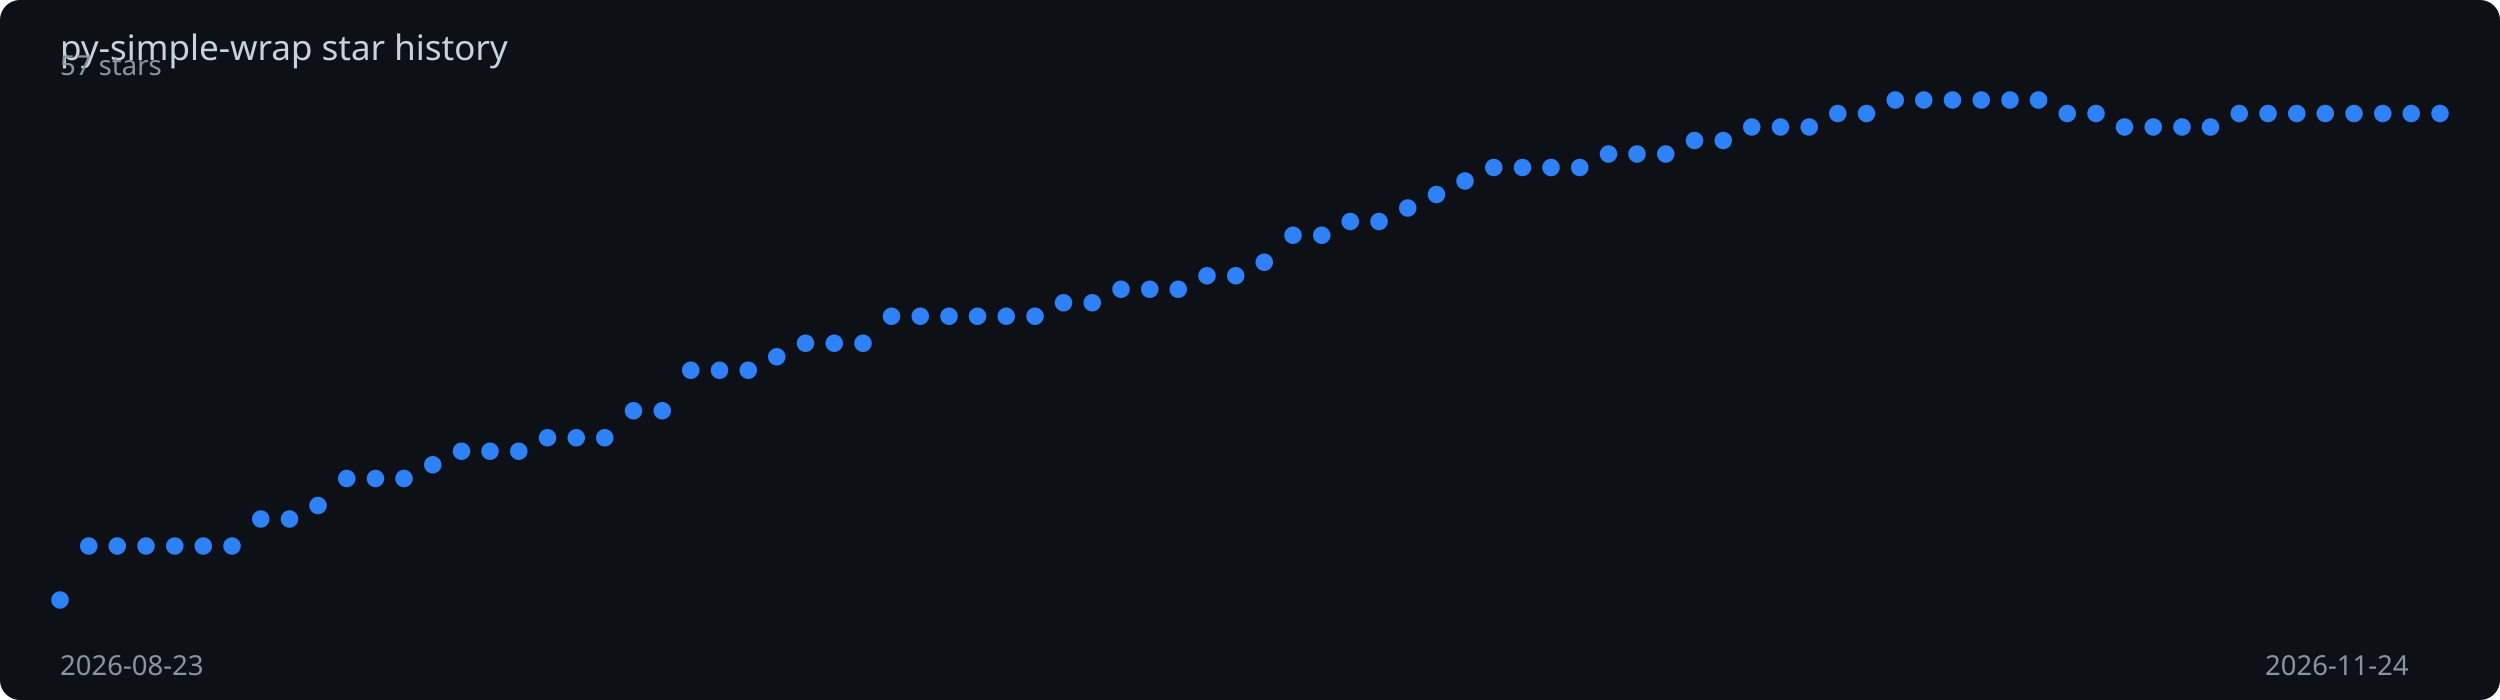
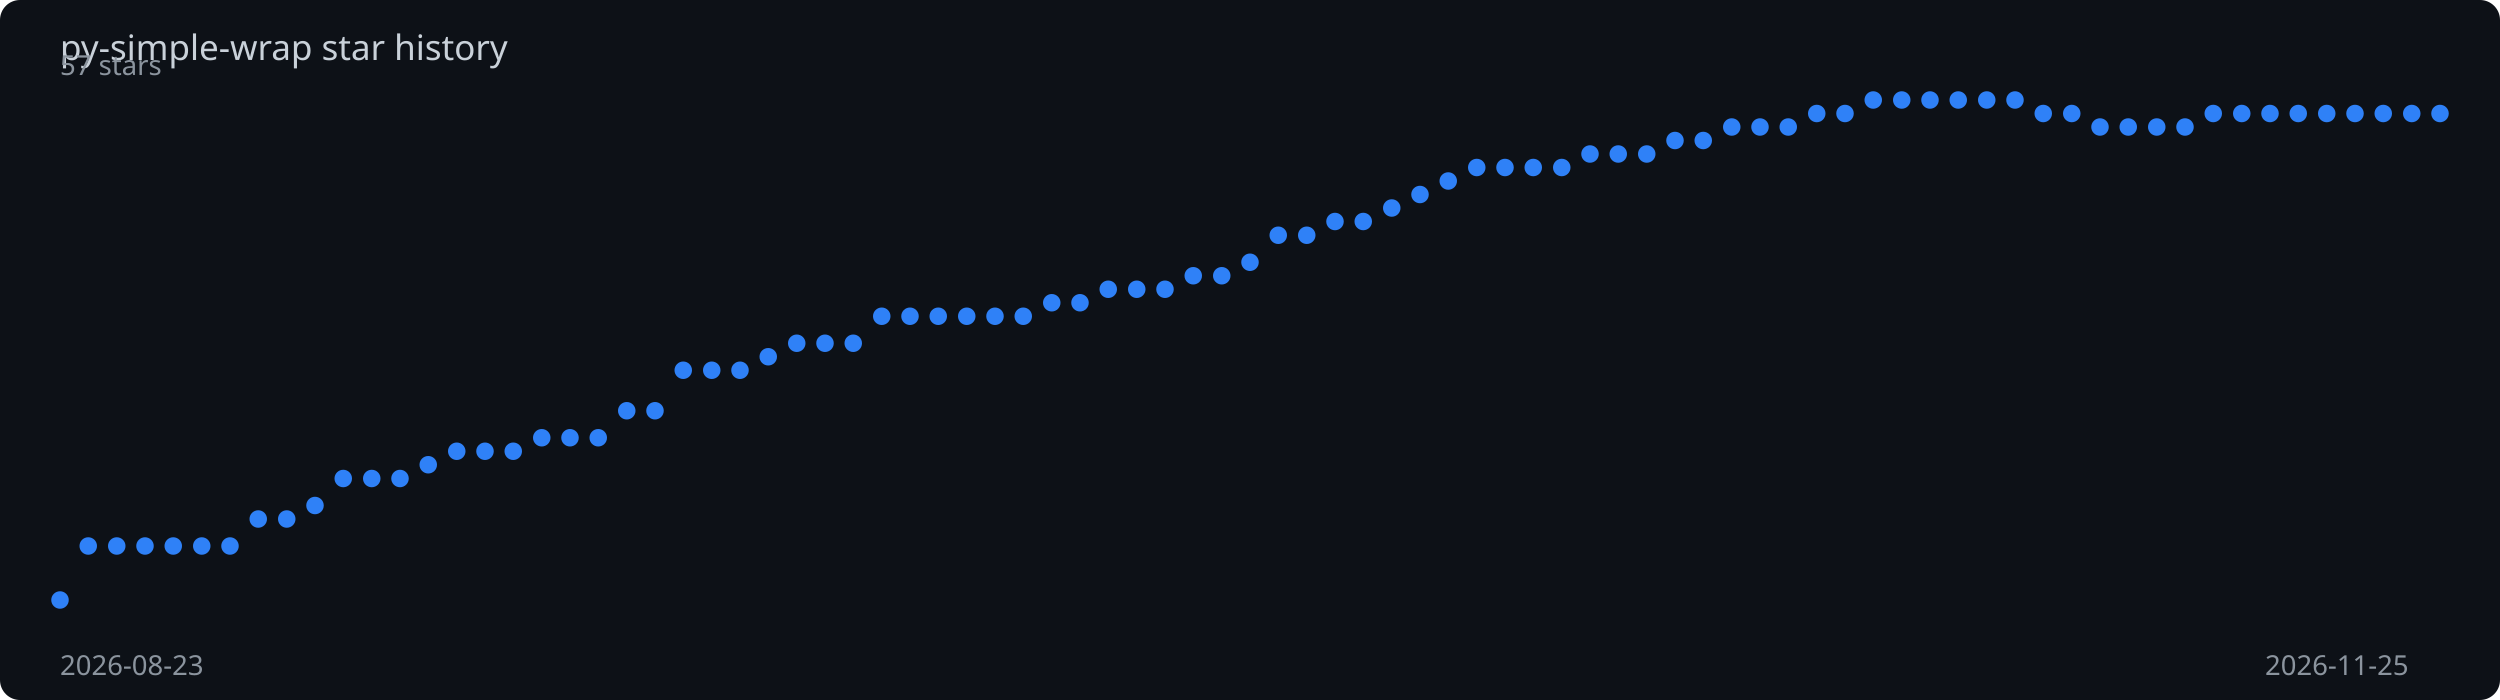
<svg xmlns="http://www.w3.org/2000/svg" viewBox="0 0 1000 280" width="100%" height="280">
  <rect width="1000" height="280" fill="#0d1117" rx="8" />
  <text x="24" y="24" fill="#c9d1d9" font-family="sans-serif" font-size="14">
    py-simple-wrap star history
  </text>
-   <polyline points="24.0,240.0 35.5,218.4 46.9,218.4 58.4,218.4 69.9,218.4 81.3,218.4 92.8,218.4 104.3,207.6 115.8,207.6 127.2,202.2 138.7,191.4 150.2,191.4 161.6,191.4 173.1,185.9 184.6,180.5 196.0,180.5 207.5,180.5 219.0,175.1 230.5,175.1 241.9,175.1 253.4,164.3 264.9,164.3 276.3,148.1 287.8,148.1 299.3,148.1 310.7,142.7 322.2,137.3 333.7,137.3 345.2,137.3 356.6,126.5 368.1,126.5 379.6,126.5 391.0,126.5 402.5,126.5 414.0,126.5 425.4,121.1 436.9,121.1 448.4,115.7 459.9,115.7 471.3,115.7 482.8,110.3 494.3,110.3 505.7,104.9 517.2,94.1 528.7,94.1 540.1,88.6 551.6,88.6 563.1,83.2 574.6,77.8 586.0,72.4 597.5,67.0 609.0,67.0 620.4,67.0 631.9,67.0 643.4,61.6 654.8,61.6 666.3,61.6 677.8,56.2 689.3,56.2 700.7,50.8 712.2,50.8 723.7,50.8 735.1,45.4 746.6,45.4 758.1,40.0 769.5,40.0 781.0,40.0 792.5,40.0 804.0,40.0 815.4,40.0 826.9,45.4 838.4,45.4 849.8,50.8 861.3,50.8 872.8,50.8 884.2,50.8 895.7,45.4 907.2,45.4 918.7,45.4 930.1,45.4 941.6,45.4 953.1,45.4 964.5,45.4 976.0,45.4" fill="none" stroke="#2f81f7" stroke-width="2" stroke-dasharray="1022.7" stroke-dashoffset="1022.7">
-     <animate attributeName="stroke-dashoffset" from="1022.7" to="0" dur="2s" fill="freeze" calcMode="spline" keySplines="0.4 0 0.2 1" />
+   <polyline points="24.0,240.0 35.3,218.4 46.7,218.4 58.0,218.4 69.3,218.4 80.7,218.4 92.0,218.4 103.3,207.6 114.7,207.6 126.0,202.2 137.3,191.4 148.7,191.4 160.0,191.4 171.3,185.9 182.7,180.5 194.0,180.5 205.3,180.5 216.7,175.1 228.0,175.1 239.3,175.1 250.7,164.3 262.0,164.3 273.3,148.1 284.7,148.1 296.0,148.1 307.3,142.7 318.7,137.3 330.0,137.3 341.3,137.3 352.7,126.5 364.0,126.5 375.3,126.5 386.7,126.5 398.0,126.5 409.3,126.5 420.7,121.1 432.0,121.1 443.3,115.7 454.7,115.7 466.0,115.7 477.3,110.3 488.7,110.3 500.0,104.9 511.3,94.1 522.7,94.1 534.0,88.6 545.3,88.6 556.7,83.2 568.0,77.8 579.3,72.4 590.7,67.0 602.0,67.0 613.3,67.0 624.7,67.0 636.0,61.6 647.3,61.6 658.7,61.6 670.0,56.2 681.3,56.2 692.7,50.8 704.0,50.8 715.3,50.8 726.7,45.4 738.0,45.4 749.3,40.0 760.7,40.0 772.0,40.0 783.3,40.0 794.7,40.0 806.0,40.0 817.3,45.4 828.7,45.4 840.0,50.8 851.3,50.8 862.7,50.8 874.0,50.8 885.3,45.4 896.7,45.4 908.0,45.4 919.3,45.4 930.7,45.4 942.0,45.4 953.3,45.4 964.7,45.4 976.0,45.4" fill="none" stroke="#2f81f7" stroke-width="2" stroke-dasharray="1023.3" stroke-dashoffset="1023.3">
+     <animate attributeName="stroke-dashoffset" from="1023.3" to="0" dur="2s" fill="freeze" calcMode="spline" keySplines="0.4 0 0.2 1" />
  </polyline>
  <circle cx="24.0" cy="240.0" r="3.5" fill="#2f81f7">
    <animate attributeName="opacity" from="0" to="1" begin="0.00s" dur="0.2s" fill="freeze" />
  </circle>
-   <circle cx="35.5" cy="218.4" r="3.5" fill="#2f81f7">
+   <circle cx="35.3" cy="218.4" r="3.5" fill="#2f81f7">
    <animate attributeName="opacity" from="0" to="1" begin="0.02s" dur="0.2s" fill="freeze" />
  </circle>
-   <circle cx="46.9" cy="218.4" r="3.5" fill="#2f81f7">
+   <circle cx="46.7" cy="218.4" r="3.5" fill="#2f81f7">
    <animate attributeName="opacity" from="0" to="1" begin="0.05s" dur="0.2s" fill="freeze" />
  </circle>
-   <circle cx="58.4" cy="218.4" r="3.5" fill="#2f81f7">
+   <circle cx="58.0" cy="218.4" r="3.5" fill="#2f81f7">
    <animate attributeName="opacity" from="0" to="1" begin="0.07s" dur="0.2s" fill="freeze" />
  </circle>
-   <circle cx="69.9" cy="218.4" r="3.5" fill="#2f81f7">
+   <circle cx="69.3" cy="218.4" r="3.5" fill="#2f81f7">
    <animate attributeName="opacity" from="0" to="1" begin="0.10s" dur="0.2s" fill="freeze" />
  </circle>
-   <circle cx="81.3" cy="218.4" r="3.5" fill="#2f81f7">
+   <circle cx="80.7" cy="218.4" r="3.5" fill="#2f81f7">
    <animate attributeName="opacity" from="0" to="1" begin="0.12s" dur="0.2s" fill="freeze" />
  </circle>
-   <circle cx="92.8" cy="218.4" r="3.5" fill="#2f81f7">
+   <circle cx="92.0" cy="218.4" r="3.5" fill="#2f81f7">
    <animate attributeName="opacity" from="0" to="1" begin="0.14s" dur="0.2s" fill="freeze" />
  </circle>
-   <circle cx="104.3" cy="207.6" r="3.5" fill="#2f81f7">
+   <circle cx="103.3" cy="207.6" r="3.5" fill="#2f81f7">
    <animate attributeName="opacity" from="0" to="1" begin="0.17s" dur="0.2s" fill="freeze" />
  </circle>
-   <circle cx="115.8" cy="207.6" r="3.5" fill="#2f81f7">
+   <circle cx="114.7" cy="207.6" r="3.5" fill="#2f81f7">
    <animate attributeName="opacity" from="0" to="1" begin="0.19s" dur="0.2s" fill="freeze" />
  </circle>
-   <circle cx="127.2" cy="202.2" r="3.5" fill="#2f81f7">
-     <animate attributeName="opacity" from="0" to="1" begin="0.22s" dur="0.2s" fill="freeze" />
-   </circle>
-   <circle cx="138.7" cy="191.4" r="3.5" fill="#2f81f7">
+   <circle cx="126.0" cy="202.2" r="3.5" fill="#2f81f7">
+     <animate attributeName="opacity" from="0" to="1" begin="0.21s" dur="0.2s" fill="freeze" />
+   </circle>
+   <circle cx="137.3" cy="191.4" r="3.5" fill="#2f81f7">
    <animate attributeName="opacity" from="0" to="1" begin="0.24s" dur="0.2s" fill="freeze" />
  </circle>
-   <circle cx="150.2" cy="191.4" r="3.5" fill="#2f81f7">
-     <animate attributeName="opacity" from="0" to="1" begin="0.27s" dur="0.2s" fill="freeze" />
-   </circle>
-   <circle cx="161.6" cy="191.4" r="3.5" fill="#2f81f7">
+   <circle cx="148.7" cy="191.4" r="3.5" fill="#2f81f7">
+     <animate attributeName="opacity" from="0" to="1" begin="0.26s" dur="0.2s" fill="freeze" />
+   </circle>
+   <circle cx="160.0" cy="191.4" r="3.5" fill="#2f81f7">
    <animate attributeName="opacity" from="0" to="1" begin="0.29s" dur="0.2s" fill="freeze" />
  </circle>
-   <circle cx="173.1" cy="185.9" r="3.5" fill="#2f81f7">
+   <circle cx="171.3" cy="185.9" r="3.5" fill="#2f81f7">
    <animate attributeName="opacity" from="0" to="1" begin="0.31s" dur="0.2s" fill="freeze" />
  </circle>
-   <circle cx="184.6" cy="180.5" r="3.5" fill="#2f81f7">
-     <animate attributeName="opacity" from="0" to="1" begin="0.34s" dur="0.2s" fill="freeze" />
-   </circle>
-   <circle cx="196.0" cy="180.5" r="3.5" fill="#2f81f7">
+   <circle cx="182.7" cy="180.5" r="3.5" fill="#2f81f7">
+     <animate attributeName="opacity" from="0" to="1" begin="0.33s" dur="0.2s" fill="freeze" />
+   </circle>
+   <circle cx="194.0" cy="180.5" r="3.5" fill="#2f81f7">
    <animate attributeName="opacity" from="0" to="1" begin="0.36s" dur="0.2s" fill="freeze" />
  </circle>
-   <circle cx="207.5" cy="180.5" r="3.5" fill="#2f81f7">
-     <animate attributeName="opacity" from="0" to="1" begin="0.39s" dur="0.2s" fill="freeze" />
-   </circle>
-   <circle cx="219.0" cy="175.1" r="3.5" fill="#2f81f7">
-     <animate attributeName="opacity" from="0" to="1" begin="0.41s" dur="0.2s" fill="freeze" />
-   </circle>
-   <circle cx="230.5" cy="175.1" r="3.5" fill="#2f81f7">
+   <circle cx="205.3" cy="180.5" r="3.5" fill="#2f81f7">
+     <animate attributeName="opacity" from="0" to="1" begin="0.38s" dur="0.2s" fill="freeze" />
+   </circle>
+   <circle cx="216.7" cy="175.1" r="3.5" fill="#2f81f7">
+     <animate attributeName="opacity" from="0" to="1" begin="0.40s" dur="0.2s" fill="freeze" />
+   </circle>
+   <circle cx="228.0" cy="175.1" r="3.5" fill="#2f81f7">
    <animate attributeName="opacity" from="0" to="1" begin="0.43s" dur="0.2s" fill="freeze" />
  </circle>
-   <circle cx="241.9" cy="175.1" r="3.5" fill="#2f81f7">
-     <animate attributeName="opacity" from="0" to="1" begin="0.46s" dur="0.2s" fill="freeze" />
-   </circle>
-   <circle cx="253.4" cy="164.3" r="3.5" fill="#2f81f7">
+   <circle cx="239.3" cy="175.1" r="3.5" fill="#2f81f7">
+     <animate attributeName="opacity" from="0" to="1" begin="0.45s" dur="0.2s" fill="freeze" />
+   </circle>
+   <circle cx="250.7" cy="164.3" r="3.5" fill="#2f81f7">
    <animate attributeName="opacity" from="0" to="1" begin="0.48s" dur="0.2s" fill="freeze" />
  </circle>
-   <circle cx="264.9" cy="164.3" r="3.5" fill="#2f81f7">
-     <animate attributeName="opacity" from="0" to="1" begin="0.51s" dur="0.2s" fill="freeze" />
-   </circle>
-   <circle cx="276.3" cy="148.1" r="3.5" fill="#2f81f7">
-     <animate attributeName="opacity" from="0" to="1" begin="0.53s" dur="0.2s" fill="freeze" />
-   </circle>
-   <circle cx="287.8" cy="148.1" r="3.5" fill="#2f81f7">
+   <circle cx="262.0" cy="164.3" r="3.5" fill="#2f81f7">
+     <animate attributeName="opacity" from="0" to="1" begin="0.50s" dur="0.2s" fill="freeze" />
+   </circle>
+   <circle cx="273.3" cy="148.1" r="3.5" fill="#2f81f7">
+     <animate attributeName="opacity" from="0" to="1" begin="0.52s" dur="0.2s" fill="freeze" />
+   </circle>
+   <circle cx="284.7" cy="148.1" r="3.5" fill="#2f81f7">
    <animate attributeName="opacity" from="0" to="1" begin="0.55s" dur="0.2s" fill="freeze" />
  </circle>
-   <circle cx="299.3" cy="148.1" r="3.5" fill="#2f81f7">
-     <animate attributeName="opacity" from="0" to="1" begin="0.58s" dur="0.2s" fill="freeze" />
-   </circle>
-   <circle cx="310.7" cy="142.7" r="3.5" fill="#2f81f7">
+   <circle cx="296.0" cy="148.1" r="3.5" fill="#2f81f7">
+     <animate attributeName="opacity" from="0" to="1" begin="0.57s" dur="0.2s" fill="freeze" />
+   </circle>
+   <circle cx="307.3" cy="142.7" r="3.5" fill="#2f81f7">
    <animate attributeName="opacity" from="0" to="1" begin="0.60s" dur="0.2s" fill="freeze" />
  </circle>
-   <circle cx="322.2" cy="137.3" r="3.5" fill="#2f81f7">
-     <animate attributeName="opacity" from="0" to="1" begin="0.63s" dur="0.2s" fill="freeze" />
-   </circle>
-   <circle cx="333.7" cy="137.3" r="3.5" fill="#2f81f7">
-     <animate attributeName="opacity" from="0" to="1" begin="0.65s" dur="0.2s" fill="freeze" />
-   </circle>
-   <circle cx="345.2" cy="137.3" r="3.5" fill="#2f81f7">
+   <circle cx="318.7" cy="137.3" r="3.5" fill="#2f81f7">
+     <animate attributeName="opacity" from="0" to="1" begin="0.62s" dur="0.2s" fill="freeze" />
+   </circle>
+   <circle cx="330.0" cy="137.3" r="3.5" fill="#2f81f7">
+     <animate attributeName="opacity" from="0" to="1" begin="0.64s" dur="0.2s" fill="freeze" />
+   </circle>
+   <circle cx="341.3" cy="137.3" r="3.5" fill="#2f81f7">
    <animate attributeName="opacity" from="0" to="1" begin="0.67s" dur="0.2s" fill="freeze" />
  </circle>
-   <circle cx="356.6" cy="126.5" r="3.5" fill="#2f81f7">
-     <animate attributeName="opacity" from="0" to="1" begin="0.70s" dur="0.2s" fill="freeze" />
-   </circle>
-   <circle cx="368.1" cy="126.5" r="3.5" fill="#2f81f7">
-     <animate attributeName="opacity" from="0" to="1" begin="0.72s" dur="0.2s" fill="freeze" />
-   </circle>
-   <circle cx="379.6" cy="126.5" r="3.5" fill="#2f81f7">
-     <animate attributeName="opacity" from="0" to="1" begin="0.75s" dur="0.2s" fill="freeze" />
-   </circle>
-   <circle cx="391.0" cy="126.5" r="3.5" fill="#2f81f7">
-     <animate attributeName="opacity" from="0" to="1" begin="0.77s" dur="0.2s" fill="freeze" />
-   </circle>
-   <circle cx="402.5" cy="126.5" r="3.5" fill="#2f81f7">
-     <animate attributeName="opacity" from="0" to="1" begin="0.80s" dur="0.2s" fill="freeze" />
-   </circle>
-   <circle cx="414.0" cy="126.5" r="3.5" fill="#2f81f7">
-     <animate attributeName="opacity" from="0" to="1" begin="0.82s" dur="0.2s" fill="freeze" />
-   </circle>
-   <circle cx="425.4" cy="121.1" r="3.5" fill="#2f81f7">
-     <animate attributeName="opacity" from="0" to="1" begin="0.84s" dur="0.2s" fill="freeze" />
-   </circle>
-   <circle cx="436.9" cy="121.1" r="3.5" fill="#2f81f7">
-     <animate attributeName="opacity" from="0" to="1" begin="0.87s" dur="0.2s" fill="freeze" />
-   </circle>
-   <circle cx="448.4" cy="115.7" r="3.5" fill="#2f81f7">
-     <animate attributeName="opacity" from="0" to="1" begin="0.89s" dur="0.2s" fill="freeze" />
-   </circle>
-   <circle cx="459.9" cy="115.7" r="3.5" fill="#2f81f7">
-     <animate attributeName="opacity" from="0" to="1" begin="0.92s" dur="0.2s" fill="freeze" />
-   </circle>
-   <circle cx="471.3" cy="115.7" r="3.5" fill="#2f81f7">
-     <animate attributeName="opacity" from="0" to="1" begin="0.94s" dur="0.2s" fill="freeze" />
-   </circle>
-   <circle cx="482.8" cy="110.3" r="3.5" fill="#2f81f7">
-     <animate attributeName="opacity" from="0" to="1" begin="0.96s" dur="0.2s" fill="freeze" />
-   </circle>
-   <circle cx="494.3" cy="110.3" r="3.5" fill="#2f81f7">
-     <animate attributeName="opacity" from="0" to="1" begin="0.99s" dur="0.2s" fill="freeze" />
-   </circle>
-   <circle cx="505.7" cy="104.9" r="3.5" fill="#2f81f7">
-     <animate attributeName="opacity" from="0" to="1" begin="1.01s" dur="0.2s" fill="freeze" />
-   </circle>
-   <circle cx="517.2" cy="94.1" r="3.5" fill="#2f81f7">
-     <animate attributeName="opacity" from="0" to="1" begin="1.04s" dur="0.2s" fill="freeze" />
-   </circle>
-   <circle cx="528.7" cy="94.1" r="3.5" fill="#2f81f7">
-     <animate attributeName="opacity" from="0" to="1" begin="1.06s" dur="0.2s" fill="freeze" />
-   </circle>
-   <circle cx="540.1" cy="88.6" r="3.5" fill="#2f81f7">
-     <animate attributeName="opacity" from="0" to="1" begin="1.08s" dur="0.2s" fill="freeze" />
-   </circle>
-   <circle cx="551.6" cy="88.6" r="3.5" fill="#2f81f7">
-     <animate attributeName="opacity" from="0" to="1" begin="1.11s" dur="0.2s" fill="freeze" />
-   </circle>
-   <circle cx="563.1" cy="83.2" r="3.5" fill="#2f81f7">
-     <animate attributeName="opacity" from="0" to="1" begin="1.13s" dur="0.2s" fill="freeze" />
-   </circle>
-   <circle cx="574.6" cy="77.8" r="3.5" fill="#2f81f7">
-     <animate attributeName="opacity" from="0" to="1" begin="1.16s" dur="0.2s" fill="freeze" />
-   </circle>
-   <circle cx="586.0" cy="72.4" r="3.5" fill="#2f81f7">
-     <animate attributeName="opacity" from="0" to="1" begin="1.18s" dur="0.2s" fill="freeze" />
-   </circle>
-   <circle cx="597.5" cy="67.0" r="3.5" fill="#2f81f7">
-     <animate attributeName="opacity" from="0" to="1" begin="1.20s" dur="0.2s" fill="freeze" />
-   </circle>
-   <circle cx="609.0" cy="67.0" r="3.5" fill="#2f81f7">
-     <animate attributeName="opacity" from="0" to="1" begin="1.23s" dur="0.2s" fill="freeze" />
-   </circle>
-   <circle cx="620.4" cy="67.0" r="3.5" fill="#2f81f7">
-     <animate attributeName="opacity" from="0" to="1" begin="1.25s" dur="0.2s" fill="freeze" />
-   </circle>
-   <circle cx="631.9" cy="67.0" r="3.5" fill="#2f81f7">
-     <animate attributeName="opacity" from="0" to="1" begin="1.28s" dur="0.2s" fill="freeze" />
-   </circle>
-   <circle cx="643.4" cy="61.6" r="3.5" fill="#2f81f7">
-     <animate attributeName="opacity" from="0" to="1" begin="1.30s" dur="0.2s" fill="freeze" />
-   </circle>
-   <circle cx="654.8" cy="61.6" r="3.5" fill="#2f81f7">
+   <circle cx="352.7" cy="126.5" r="3.5" fill="#2f81f7">
+     <animate attributeName="opacity" from="0" to="1" begin="0.69s" dur="0.2s" fill="freeze" />
+   </circle>
+   <circle cx="364.0" cy="126.5" r="3.5" fill="#2f81f7">
+     <animate attributeName="opacity" from="0" to="1" begin="0.71s" dur="0.2s" fill="freeze" />
+   </circle>
+   <circle cx="375.3" cy="126.5" r="3.5" fill="#2f81f7">
+     <animate attributeName="opacity" from="0" to="1" begin="0.74s" dur="0.2s" fill="freeze" />
+   </circle>
+   <circle cx="386.7" cy="126.5" r="3.5" fill="#2f81f7">
+     <animate attributeName="opacity" from="0" to="1" begin="0.76s" dur="0.2s" fill="freeze" />
+   </circle>
+   <circle cx="398.0" cy="126.5" r="3.5" fill="#2f81f7">
+     <animate attributeName="opacity" from="0" to="1" begin="0.79s" dur="0.2s" fill="freeze" />
+   </circle>
+   <circle cx="409.3" cy="126.5" r="3.5" fill="#2f81f7">
+     <animate attributeName="opacity" from="0" to="1" begin="0.81s" dur="0.2s" fill="freeze" />
+   </circle>
+   <circle cx="420.7" cy="121.1" r="3.5" fill="#2f81f7">
+     <animate attributeName="opacity" from="0" to="1" begin="0.83s" dur="0.2s" fill="freeze" />
+   </circle>
+   <circle cx="432.0" cy="121.1" r="3.5" fill="#2f81f7">
+     <animate attributeName="opacity" from="0" to="1" begin="0.86s" dur="0.2s" fill="freeze" />
+   </circle>
+   <circle cx="443.3" cy="115.7" r="3.5" fill="#2f81f7">
+     <animate attributeName="opacity" from="0" to="1" begin="0.88s" dur="0.2s" fill="freeze" />
+   </circle>
+   <circle cx="454.7" cy="115.7" r="3.5" fill="#2f81f7">
+     <animate attributeName="opacity" from="0" to="1" begin="0.90s" dur="0.2s" fill="freeze" />
+   </circle>
+   <circle cx="466.0" cy="115.7" r="3.5" fill="#2f81f7">
+     <animate attributeName="opacity" from="0" to="1" begin="0.93s" dur="0.2s" fill="freeze" />
+   </circle>
+   <circle cx="477.3" cy="110.3" r="3.5" fill="#2f81f7">
+     <animate attributeName="opacity" from="0" to="1" begin="0.95s" dur="0.2s" fill="freeze" />
+   </circle>
+   <circle cx="488.7" cy="110.3" r="3.5" fill="#2f81f7">
+     <animate attributeName="opacity" from="0" to="1" begin="0.98s" dur="0.2s" fill="freeze" />
+   </circle>
+   <circle cx="500.0" cy="104.9" r="3.5" fill="#2f81f7">
+     <animate attributeName="opacity" from="0" to="1" begin="1.00s" dur="0.2s" fill="freeze" />
+   </circle>
+   <circle cx="511.3" cy="94.1" r="3.5" fill="#2f81f7">
+     <animate attributeName="opacity" from="0" to="1" begin="1.02s" dur="0.2s" fill="freeze" />
+   </circle>
+   <circle cx="522.7" cy="94.1" r="3.5" fill="#2f81f7">
+     <animate attributeName="opacity" from="0" to="1" begin="1.05s" dur="0.2s" fill="freeze" />
+   </circle>
+   <circle cx="534.0" cy="88.6" r="3.5" fill="#2f81f7">
+     <animate attributeName="opacity" from="0" to="1" begin="1.07s" dur="0.2s" fill="freeze" />
+   </circle>
+   <circle cx="545.3" cy="88.6" r="3.5" fill="#2f81f7">
+     <animate attributeName="opacity" from="0" to="1" begin="1.10s" dur="0.2s" fill="freeze" />
+   </circle>
+   <circle cx="556.7" cy="83.2" r="3.5" fill="#2f81f7">
+     <animate attributeName="opacity" from="0" to="1" begin="1.12s" dur="0.2s" fill="freeze" />
+   </circle>
+   <circle cx="568.0" cy="77.8" r="3.5" fill="#2f81f7">
+     <animate attributeName="opacity" from="0" to="1" begin="1.14s" dur="0.2s" fill="freeze" />
+   </circle>
+   <circle cx="579.3" cy="72.4" r="3.5" fill="#2f81f7">
+     <animate attributeName="opacity" from="0" to="1" begin="1.17s" dur="0.2s" fill="freeze" />
+   </circle>
+   <circle cx="590.7" cy="67.0" r="3.5" fill="#2f81f7">
+     <animate attributeName="opacity" from="0" to="1" begin="1.19s" dur="0.2s" fill="freeze" />
+   </circle>
+   <circle cx="602.0" cy="67.0" r="3.5" fill="#2f81f7">
+     <animate attributeName="opacity" from="0" to="1" begin="1.21s" dur="0.2s" fill="freeze" />
+   </circle>
+   <circle cx="613.3" cy="67.0" r="3.5" fill="#2f81f7">
+     <animate attributeName="opacity" from="0" to="1" begin="1.24s" dur="0.2s" fill="freeze" />
+   </circle>
+   <circle cx="624.7" cy="67.0" r="3.5" fill="#2f81f7">
+     <animate attributeName="opacity" from="0" to="1" begin="1.26s" dur="0.2s" fill="freeze" />
+   </circle>
+   <circle cx="636.0" cy="61.6" r="3.5" fill="#2f81f7">
+     <animate attributeName="opacity" from="0" to="1" begin="1.29s" dur="0.2s" fill="freeze" />
+   </circle>
+   <circle cx="647.3" cy="61.6" r="3.5" fill="#2f81f7">
+     <animate attributeName="opacity" from="0" to="1" begin="1.31s" dur="0.2s" fill="freeze" />
+   </circle>
+   <circle cx="658.7" cy="61.6" r="3.5" fill="#2f81f7">
    <animate attributeName="opacity" from="0" to="1" begin="1.33s" dur="0.2s" fill="freeze" />
  </circle>
-   <circle cx="666.3" cy="61.6" r="3.5" fill="#2f81f7">
-     <animate attributeName="opacity" from="0" to="1" begin="1.35s" dur="0.2s" fill="freeze" />
-   </circle>
-   <circle cx="677.8" cy="56.2" r="3.5" fill="#2f81f7">
-     <animate attributeName="opacity" from="0" to="1" begin="1.37s" dur="0.2s" fill="freeze" />
-   </circle>
-   <circle cx="689.3" cy="56.2" r="3.5" fill="#2f81f7">
+   <circle cx="670.0" cy="56.2" r="3.5" fill="#2f81f7">
+     <animate attributeName="opacity" from="0" to="1" begin="1.36s" dur="0.2s" fill="freeze" />
+   </circle>
+   <circle cx="681.3" cy="56.2" r="3.5" fill="#2f81f7">
+     <animate attributeName="opacity" from="0" to="1" begin="1.38s" dur="0.2s" fill="freeze" />
+   </circle>
+   <circle cx="692.7" cy="50.8" r="3.5" fill="#2f81f7">
    <animate attributeName="opacity" from="0" to="1" begin="1.40s" dur="0.2s" fill="freeze" />
  </circle>
-   <circle cx="700.7" cy="50.8" r="3.5" fill="#2f81f7">
-     <animate attributeName="opacity" from="0" to="1" begin="1.42s" dur="0.2s" fill="freeze" />
-   </circle>
-   <circle cx="712.2" cy="50.8" r="3.5" fill="#2f81f7">
+   <circle cx="704.0" cy="50.8" r="3.5" fill="#2f81f7">
+     <animate attributeName="opacity" from="0" to="1" begin="1.43s" dur="0.2s" fill="freeze" />
+   </circle>
+   <circle cx="715.3" cy="50.8" r="3.5" fill="#2f81f7">
    <animate attributeName="opacity" from="0" to="1" begin="1.45s" dur="0.2s" fill="freeze" />
  </circle>
-   <circle cx="723.7" cy="50.8" r="3.5" fill="#2f81f7">
-     <animate attributeName="opacity" from="0" to="1" begin="1.47s" dur="0.2s" fill="freeze" />
-   </circle>
-   <circle cx="735.1" cy="45.4" r="3.5" fill="#2f81f7">
-     <animate attributeName="opacity" from="0" to="1" begin="1.49s" dur="0.2s" fill="freeze" />
-   </circle>
-   <circle cx="746.6" cy="45.4" r="3.5" fill="#2f81f7">
+   <circle cx="726.7" cy="45.4" r="3.5" fill="#2f81f7">
+     <animate attributeName="opacity" from="0" to="1" begin="1.48s" dur="0.2s" fill="freeze" />
+   </circle>
+   <circle cx="738.0" cy="45.4" r="3.5" fill="#2f81f7">
+     <animate attributeName="opacity" from="0" to="1" begin="1.50s" dur="0.2s" fill="freeze" />
+   </circle>
+   <circle cx="749.3" cy="40.0" r="3.5" fill="#2f81f7">
    <animate attributeName="opacity" from="0" to="1" begin="1.52s" dur="0.2s" fill="freeze" />
  </circle>
-   <circle cx="758.1" cy="40.0" r="3.5" fill="#2f81f7">
-     <animate attributeName="opacity" from="0" to="1" begin="1.54s" dur="0.2s" fill="freeze" />
-   </circle>
-   <circle cx="769.5" cy="40.0" r="3.5" fill="#2f81f7">
+   <circle cx="760.7" cy="40.0" r="3.5" fill="#2f81f7">
+     <animate attributeName="opacity" from="0" to="1" begin="1.55s" dur="0.2s" fill="freeze" />
+   </circle>
+   <circle cx="772.0" cy="40.0" r="3.5" fill="#2f81f7">
    <animate attributeName="opacity" from="0" to="1" begin="1.57s" dur="0.2s" fill="freeze" />
  </circle>
-   <circle cx="781.0" cy="40.0" r="3.5" fill="#2f81f7">
-     <animate attributeName="opacity" from="0" to="1" begin="1.59s" dur="0.2s" fill="freeze" />
-   </circle>
-   <circle cx="792.5" cy="40.0" r="3.5" fill="#2f81f7">
-     <animate attributeName="opacity" from="0" to="1" begin="1.61s" dur="0.2s" fill="freeze" />
-   </circle>
-   <circle cx="804.0" cy="40.0" r="3.5" fill="#2f81f7">
+   <circle cx="783.3" cy="40.0" r="3.5" fill="#2f81f7">
+     <animate attributeName="opacity" from="0" to="1" begin="1.60s" dur="0.2s" fill="freeze" />
+   </circle>
+   <circle cx="794.7" cy="40.0" r="3.5" fill="#2f81f7">
+     <animate attributeName="opacity" from="0" to="1" begin="1.62s" dur="0.2s" fill="freeze" />
+   </circle>
+   <circle cx="806.0" cy="40.0" r="3.5" fill="#2f81f7">
    <animate attributeName="opacity" from="0" to="1" begin="1.64s" dur="0.2s" fill="freeze" />
  </circle>
-   <circle cx="815.4" cy="40.0" r="3.5" fill="#2f81f7">
-     <animate attributeName="opacity" from="0" to="1" begin="1.66s" dur="0.2s" fill="freeze" />
-   </circle>
-   <circle cx="826.9" cy="45.4" r="3.5" fill="#2f81f7">
+   <circle cx="817.3" cy="45.4" r="3.5" fill="#2f81f7">
+     <animate attributeName="opacity" from="0" to="1" begin="1.67s" dur="0.2s" fill="freeze" />
+   </circle>
+   <circle cx="828.7" cy="45.4" r="3.5" fill="#2f81f7">
    <animate attributeName="opacity" from="0" to="1" begin="1.69s" dur="0.2s" fill="freeze" />
  </circle>
-   <circle cx="838.4" cy="45.4" r="3.5" fill="#2f81f7">
+   <circle cx="840.0" cy="50.8" r="3.5" fill="#2f81f7">
    <animate attributeName="opacity" from="0" to="1" begin="1.71s" dur="0.2s" fill="freeze" />
  </circle>
-   <circle cx="849.8" cy="50.8" r="3.5" fill="#2f81f7">
-     <animate attributeName="opacity" from="0" to="1" begin="1.73s" dur="0.2s" fill="freeze" />
-   </circle>
-   <circle cx="861.3" cy="50.8" r="3.5" fill="#2f81f7">
+   <circle cx="851.3" cy="50.8" r="3.5" fill="#2f81f7">
+     <animate attributeName="opacity" from="0" to="1" begin="1.74s" dur="0.2s" fill="freeze" />
+   </circle>
+   <circle cx="862.7" cy="50.8" r="3.5" fill="#2f81f7">
    <animate attributeName="opacity" from="0" to="1" begin="1.76s" dur="0.2s" fill="freeze" />
  </circle>
-   <circle cx="872.8" cy="50.8" r="3.5" fill="#2f81f7">
-     <animate attributeName="opacity" from="0" to="1" begin="1.78s" dur="0.2s" fill="freeze" />
-   </circle>
-   <circle cx="884.2" cy="50.8" r="3.5" fill="#2f81f7">
+   <circle cx="874.0" cy="50.8" r="3.5" fill="#2f81f7">
+     <animate attributeName="opacity" from="0" to="1" begin="1.79s" dur="0.2s" fill="freeze" />
+   </circle>
+   <circle cx="885.3" cy="45.4" r="3.5" fill="#2f81f7">
    <animate attributeName="opacity" from="0" to="1" begin="1.81s" dur="0.2s" fill="freeze" />
  </circle>
-   <circle cx="895.7" cy="45.4" r="3.5" fill="#2f81f7">
+   <circle cx="896.7" cy="45.4" r="3.5" fill="#2f81f7">
    <animate attributeName="opacity" from="0" to="1" begin="1.83s" dur="0.2s" fill="freeze" />
  </circle>
-   <circle cx="907.2" cy="45.4" r="3.5" fill="#2f81f7">
+   <circle cx="908.0" cy="45.4" r="3.5" fill="#2f81f7">
    <animate attributeName="opacity" from="0" to="1" begin="1.86s" dur="0.2s" fill="freeze" />
  </circle>
-   <circle cx="918.7" cy="45.4" r="3.5" fill="#2f81f7">
+   <circle cx="919.3" cy="45.4" r="3.5" fill="#2f81f7">
    <animate attributeName="opacity" from="0" to="1" begin="1.88s" dur="0.2s" fill="freeze" />
  </circle>
-   <circle cx="930.1" cy="45.4" r="3.5" fill="#2f81f7">
+   <circle cx="930.7" cy="45.4" r="3.5" fill="#2f81f7">
    <animate attributeName="opacity" from="0" to="1" begin="1.90s" dur="0.2s" fill="freeze" />
  </circle>
-   <circle cx="941.6" cy="45.4" r="3.5" fill="#2f81f7">
+   <circle cx="942.0" cy="45.4" r="3.5" fill="#2f81f7">
    <animate attributeName="opacity" from="0" to="1" begin="1.93s" dur="0.2s" fill="freeze" />
  </circle>
-   <circle cx="953.1" cy="45.4" r="3.5" fill="#2f81f7">
+   <circle cx="953.3" cy="45.4" r="3.5" fill="#2f81f7">
    <animate attributeName="opacity" from="0" to="1" begin="1.95s" dur="0.2s" fill="freeze" />
  </circle>
-   <circle cx="964.5" cy="45.4" r="3.5" fill="#2f81f7">
+   <circle cx="964.7" cy="45.4" r="3.5" fill="#2f81f7">
    <animate attributeName="opacity" from="0" to="1" begin="1.98s" dur="0.2s" fill="freeze" />
  </circle>
  <circle cx="976.0" cy="45.4" r="3.5" fill="#2f81f7">
    <animate attributeName="opacity" from="0" to="1" begin="2.00s" dur="0.2s" fill="freeze" />
  </circle>
  <text x="24" y="270" fill="#8b949e" font-family="sans-serif" font-size="11">2026-08-23</text>
-   <text x="906" y="270" fill="#8b949e" font-family="sans-serif" font-size="11">2026-11-24</text>
+   <text x="906" y="270" fill="#8b949e" font-family="sans-serif" font-size="11">2026-11-25</text>
  <text x="24" y="30" fill="#8b949e" font-family="sans-serif" font-size="11">57 stars</text>
</svg>
